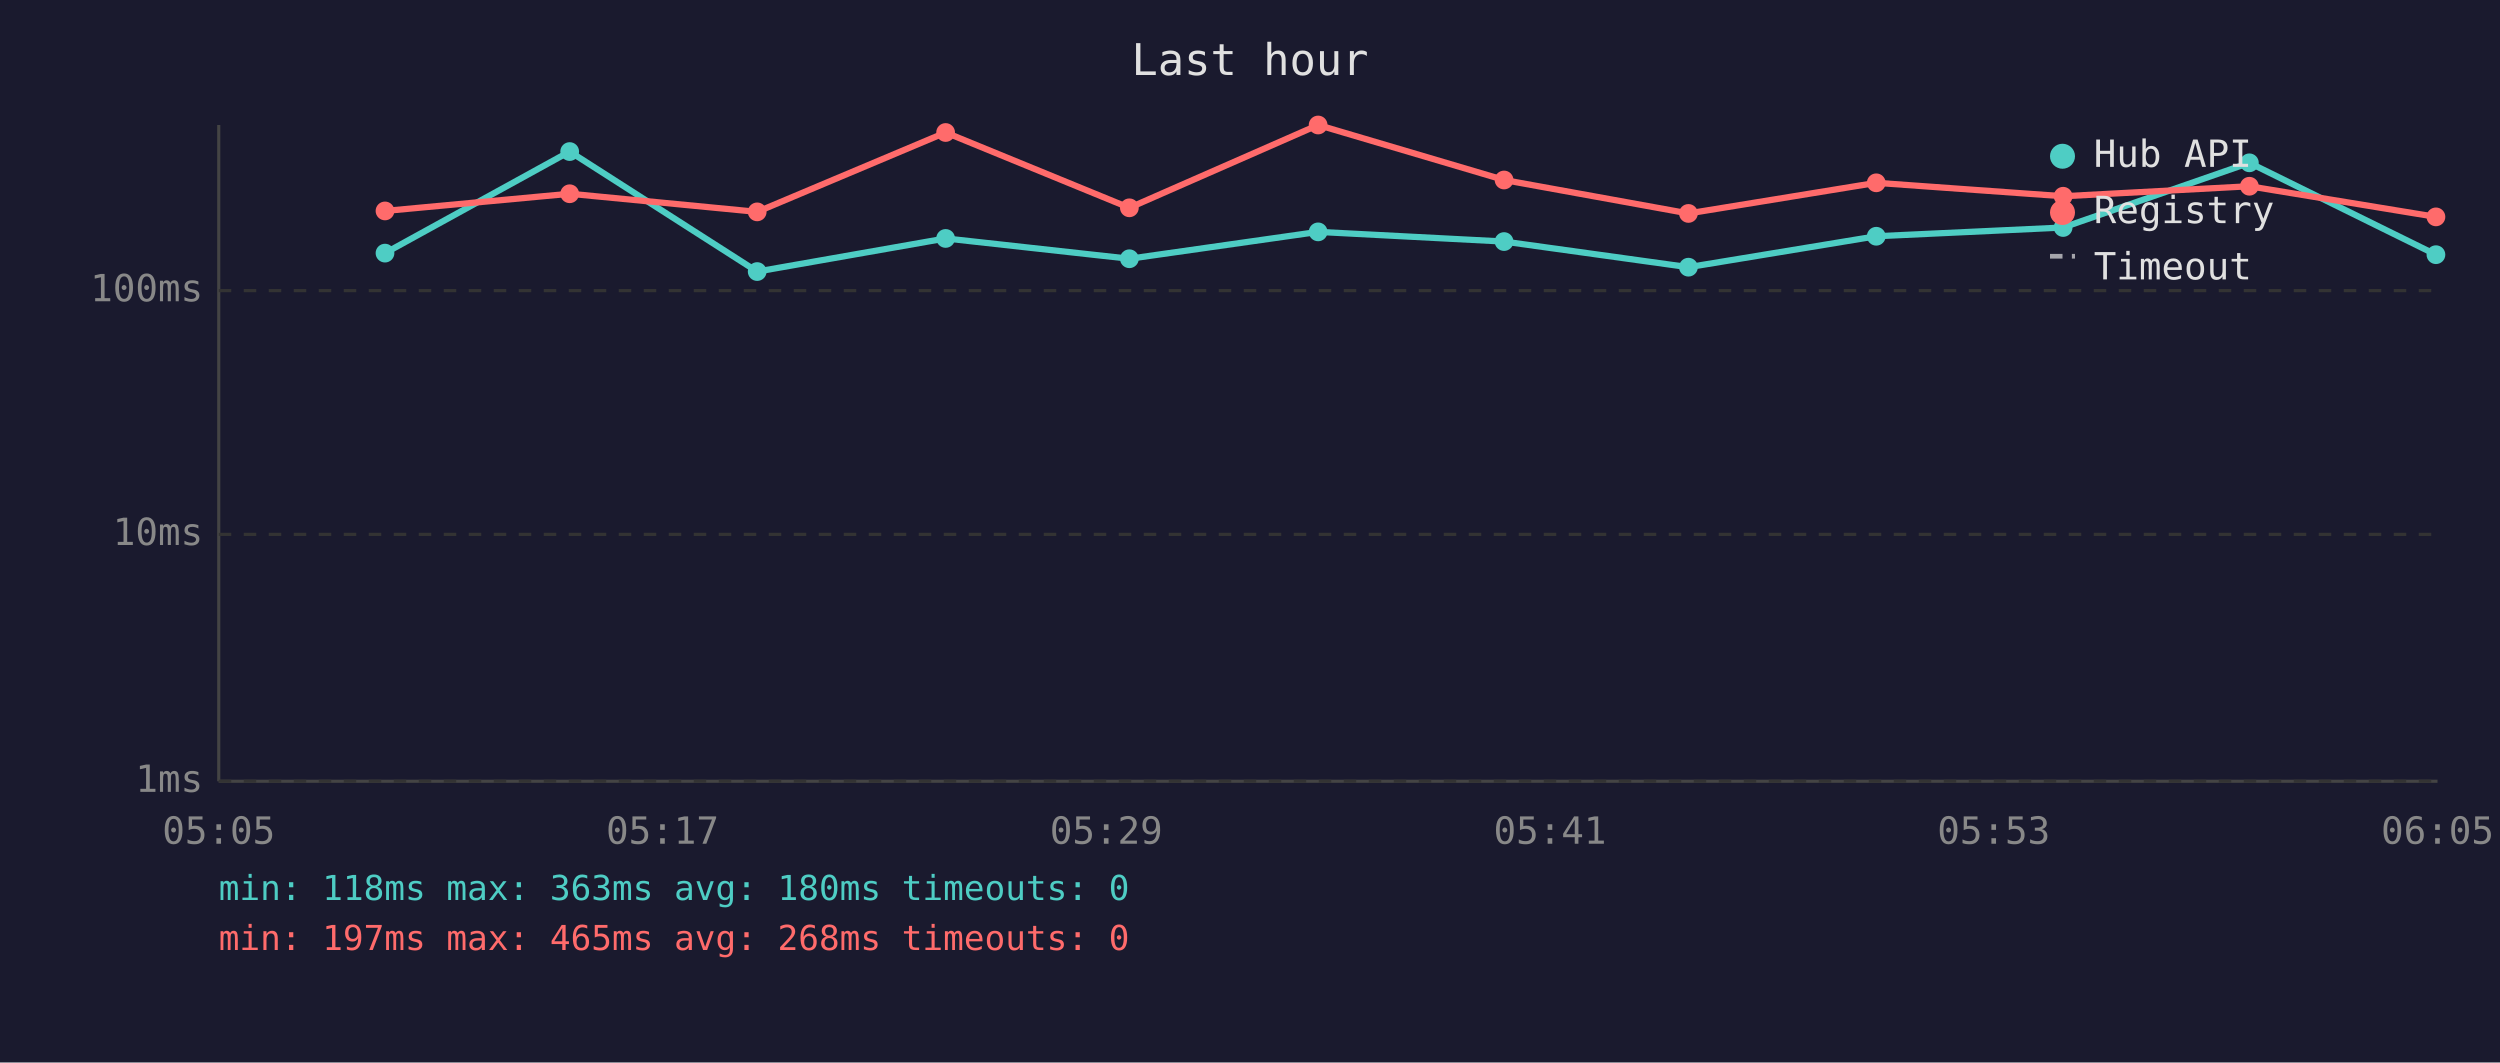
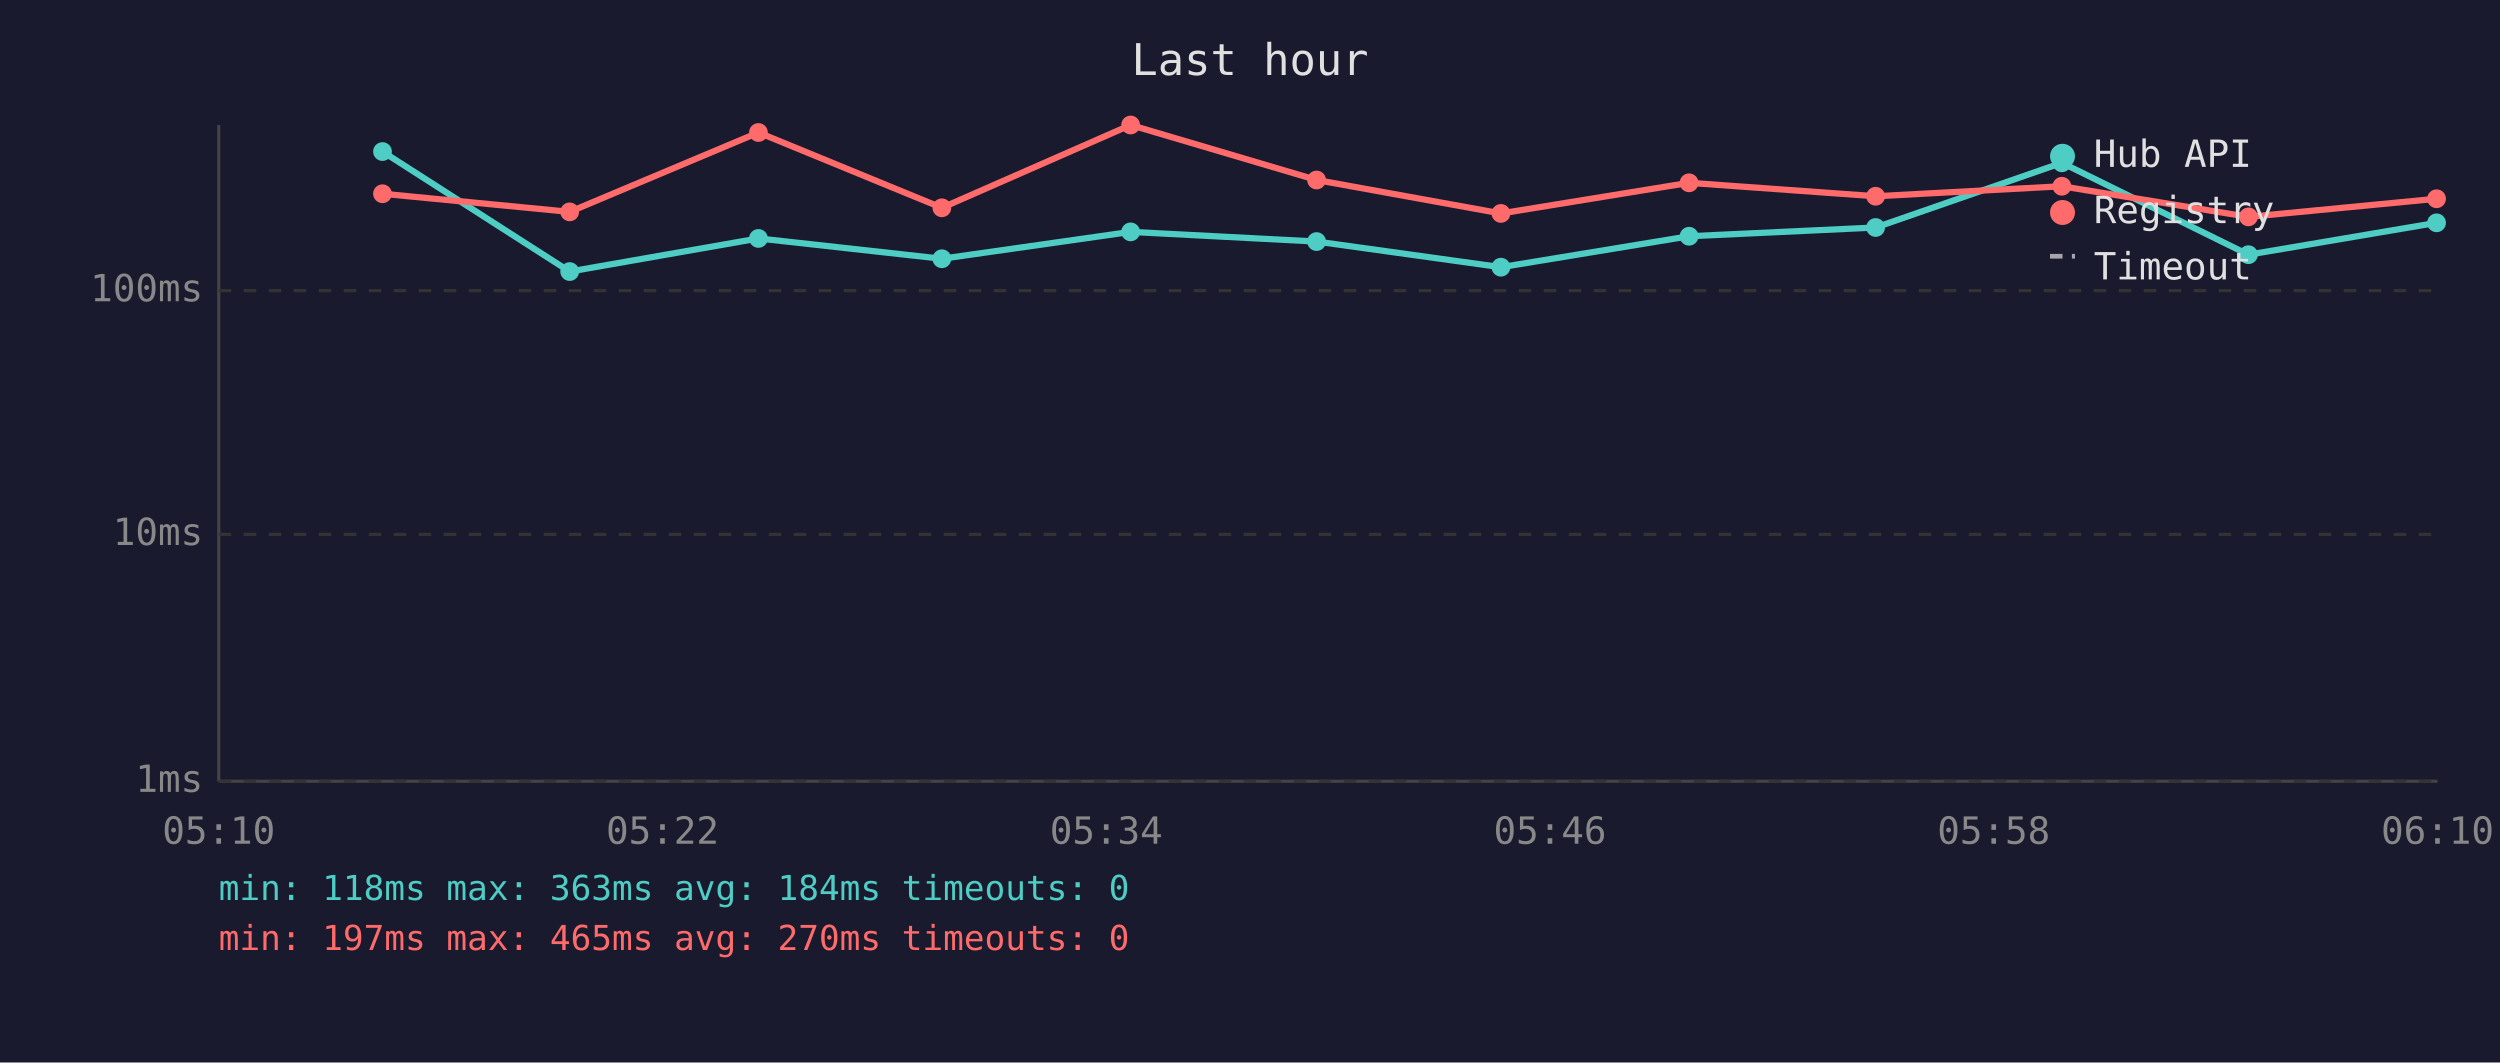
<svg xmlns="http://www.w3.org/2000/svg" viewBox="0 0 800 340" font-family="monospace" font-size="12">
  <rect width="800" height="340" fill="#1a1a2e" />
  <text x="400" y="24" fill="#e0e0e0" font-size="14" text-anchor="middle">Last hour</text>
  <line x1="70" y1="40" x2="70" y2="250" stroke="#444" stroke-width="1" />
  <line x1="70" y1="250" x2="780" y2="250" stroke="#444" stroke-width="1" />
  <line x1="70" y1="250" x2="780" y2="250" stroke="#333" stroke-width="1" stroke-dasharray="4" />
  <text x="65" y="250" fill="#888" text-anchor="end" dominant-baseline="middle">1ms</text>
  <line x1="70" y1="171" x2="780" y2="171" stroke="#333" stroke-width="1" stroke-dasharray="4" />
  <text x="65" y="171" fill="#888" text-anchor="end" dominant-baseline="middle">10ms</text>
  <line x1="70" y1="93" x2="780" y2="93" stroke="#333" stroke-width="1" stroke-dasharray="4" />
  <text x="65" y="93" fill="#888" text-anchor="end" dominant-baseline="middle">100ms</text>
-   <text x="70" y="270" fill="#888" text-anchor="middle">05:05</text>
-   <text x="212" y="270" fill="#888" text-anchor="middle">05:17</text>
-   <text x="354" y="270" fill="#888" text-anchor="middle">05:29</text>
-   <text x="496" y="270" fill="#888" text-anchor="middle">05:41</text>
-   <text x="638" y="270" fill="#888" text-anchor="middle">05:53</text>
-   <text x="780" y="270" fill="#888" text-anchor="middle">06:05</text>
-   <polyline points="123.2,81.0 182.3,48.5 242.3,86.9 302.6,76.3 361.4,82.8 421.8,74.2 481.3,77.3 540.3,85.5 600.4,75.6 660.2,72.8 719.8,52.1 779.5,81.5" fill="none" stroke="#4ecdc4" stroke-width="2" opacity="1" />
-   <circle cx="123.2" cy="81.0" r="3" fill="#4ecdc4" />
-   <circle cx="182.3" cy="48.5" r="3" fill="#4ecdc4" />
-   <circle cx="242.3" cy="86.9" r="3" fill="#4ecdc4" />
-   <circle cx="302.6" cy="76.3" r="3" fill="#4ecdc4" />
-   <circle cx="361.4" cy="82.8" r="3" fill="#4ecdc4" />
-   <circle cx="421.8" cy="74.2" r="3" fill="#4ecdc4" />
-   <circle cx="481.3" cy="77.3" r="3" fill="#4ecdc4" />
-   <circle cx="540.3" cy="85.5" r="3" fill="#4ecdc4" />
-   <circle cx="600.4" cy="75.6" r="3" fill="#4ecdc4" />
-   <circle cx="660.2" cy="72.8" r="3" fill="#4ecdc4" />
-   <circle cx="719.8" cy="52.1" r="3" fill="#4ecdc4" />
-   <circle cx="779.5" cy="81.5" r="3" fill="#4ecdc4" />
-   <polyline points="123.2,67.5 182.3,62.0 242.3,67.8 302.6,42.4 361.4,66.5 421.8,40.0 481.3,57.6 540.3,68.3 600.4,58.5 660.2,62.8 719.8,59.6 779.5,69.4" fill="none" stroke="#ff6b6b" stroke-width="2" opacity="1" />
-   <circle cx="123.2" cy="67.5" r="3" fill="#ff6b6b" />
-   <circle cx="182.3" cy="62.0" r="3" fill="#ff6b6b" />
-   <circle cx="242.3" cy="67.8" r="3" fill="#ff6b6b" />
-   <circle cx="302.6" cy="42.4" r="3" fill="#ff6b6b" />
-   <circle cx="361.4" cy="66.5" r="3" fill="#ff6b6b" />
-   <circle cx="421.8" cy="40.0" r="3" fill="#ff6b6b" />
-   <circle cx="481.3" cy="57.6" r="3" fill="#ff6b6b" />
-   <circle cx="540.3" cy="68.3" r="3" fill="#ff6b6b" />
-   <circle cx="600.4" cy="58.5" r="3" fill="#ff6b6b" />
-   <circle cx="660.2" cy="62.8" r="3" fill="#ff6b6b" />
-   <circle cx="719.8" cy="59.6" r="3" fill="#ff6b6b" />
-   <circle cx="779.5" cy="69.4" r="3" fill="#ff6b6b" />
+   <text x="70" y="270" fill="#888" text-anchor="middle">05:10</text>
+   <text x="212" y="270" fill="#888" text-anchor="middle">05:22</text>
+   <text x="354" y="270" fill="#888" text-anchor="middle">05:34</text>
+   <text x="496" y="270" fill="#888" text-anchor="middle">05:46</text>
+   <text x="638" y="270" fill="#888" text-anchor="middle">05:58</text>
+   <text x="780" y="270" fill="#888" text-anchor="middle">06:10</text>
+   <polyline points="122.4,48.5 182.3,86.9 242.7,76.3 301.4,82.8 361.8,74.2 421.3,77.3 480.3,85.5 540.5,75.6 600.2,72.8 659.8,52.1 719.5,81.5 779.7,71.3" fill="none" stroke="#4ecdc4" stroke-width="2" opacity="1" />
+   <circle cx="122.4" cy="48.5" r="3" fill="#4ecdc4" />
+   <circle cx="182.3" cy="86.9" r="3" fill="#4ecdc4" />
+   <circle cx="242.7" cy="76.3" r="3" fill="#4ecdc4" />
+   <circle cx="301.4" cy="82.8" r="3" fill="#4ecdc4" />
+   <circle cx="361.8" cy="74.2" r="3" fill="#4ecdc4" />
+   <circle cx="421.3" cy="77.3" r="3" fill="#4ecdc4" />
+   <circle cx="480.3" cy="85.5" r="3" fill="#4ecdc4" />
+   <circle cx="540.5" cy="75.6" r="3" fill="#4ecdc4" />
+   <circle cx="600.2" cy="72.8" r="3" fill="#4ecdc4" />
+   <circle cx="659.8" cy="52.1" r="3" fill="#4ecdc4" />
+   <circle cx="719.5" cy="81.5" r="3" fill="#4ecdc4" />
+   <circle cx="779.7" cy="71.3" r="3" fill="#4ecdc4" />
+   <polyline points="122.4,62.0 182.3,67.8 242.7,42.4 301.4,66.5 361.8,40.0 421.3,57.6 480.3,68.3 540.5,58.5 600.2,62.8 659.8,59.6 719.5,69.4 779.7,63.6" fill="none" stroke="#ff6b6b" stroke-width="2" opacity="1" />
+   <circle cx="122.4" cy="62.0" r="3" fill="#ff6b6b" />
+   <circle cx="182.3" cy="67.8" r="3" fill="#ff6b6b" />
+   <circle cx="242.7" cy="42.4" r="3" fill="#ff6b6b" />
+   <circle cx="301.4" cy="66.5" r="3" fill="#ff6b6b" />
+   <circle cx="361.8" cy="40.0" r="3" fill="#ff6b6b" />
+   <circle cx="421.3" cy="57.6" r="3" fill="#ff6b6b" />
+   <circle cx="480.3" cy="68.3" r="3" fill="#ff6b6b" />
+   <circle cx="540.5" cy="58.5" r="3" fill="#ff6b6b" />
+   <circle cx="600.2" cy="62.8" r="3" fill="#ff6b6b" />
+   <circle cx="659.8" cy="59.6" r="3" fill="#ff6b6b" />
+   <circle cx="719.5" cy="69.4" r="3" fill="#ff6b6b" />
+   <circle cx="779.7" cy="63.6" r="3" fill="#ff6b6b" />
  <circle cx="660" cy="50" r="4" fill="#4ecdc4" />
  <text x="670" y="50" fill="#e0e0e0" dominant-baseline="middle">Hub API</text>
  <circle cx="660" cy="68" r="4" fill="#ff6b6b" />
  <text x="670" y="68" fill="#e0e0e0" dominant-baseline="middle">Registry</text>
  <line x1="656" y1="82" x2="664" y2="82" stroke="#e0e0e0" stroke-width="1.5" stroke-dasharray="4,3" opacity="0.7" />
  <text x="670" y="86" fill="#e0e0e0" dominant-baseline="middle">Timeout</text>
-   <text x="70" y="288" fill="#4ecdc4" font-size="11">min: 118ms  max: 363ms  avg: 180ms  timeouts: 0</text>
-   <text x="70" y="304" fill="#ff6b6b" font-size="11">min: 197ms  max: 465ms  avg: 268ms  timeouts: 0</text>
+   <text x="70" y="288" fill="#4ecdc4" font-size="11">min: 118ms  max: 363ms  avg: 184ms  timeouts: 0</text>
+   <text x="70" y="304" fill="#ff6b6b" font-size="11">min: 197ms  max: 465ms  avg: 270ms  timeouts: 0</text>
</svg>
